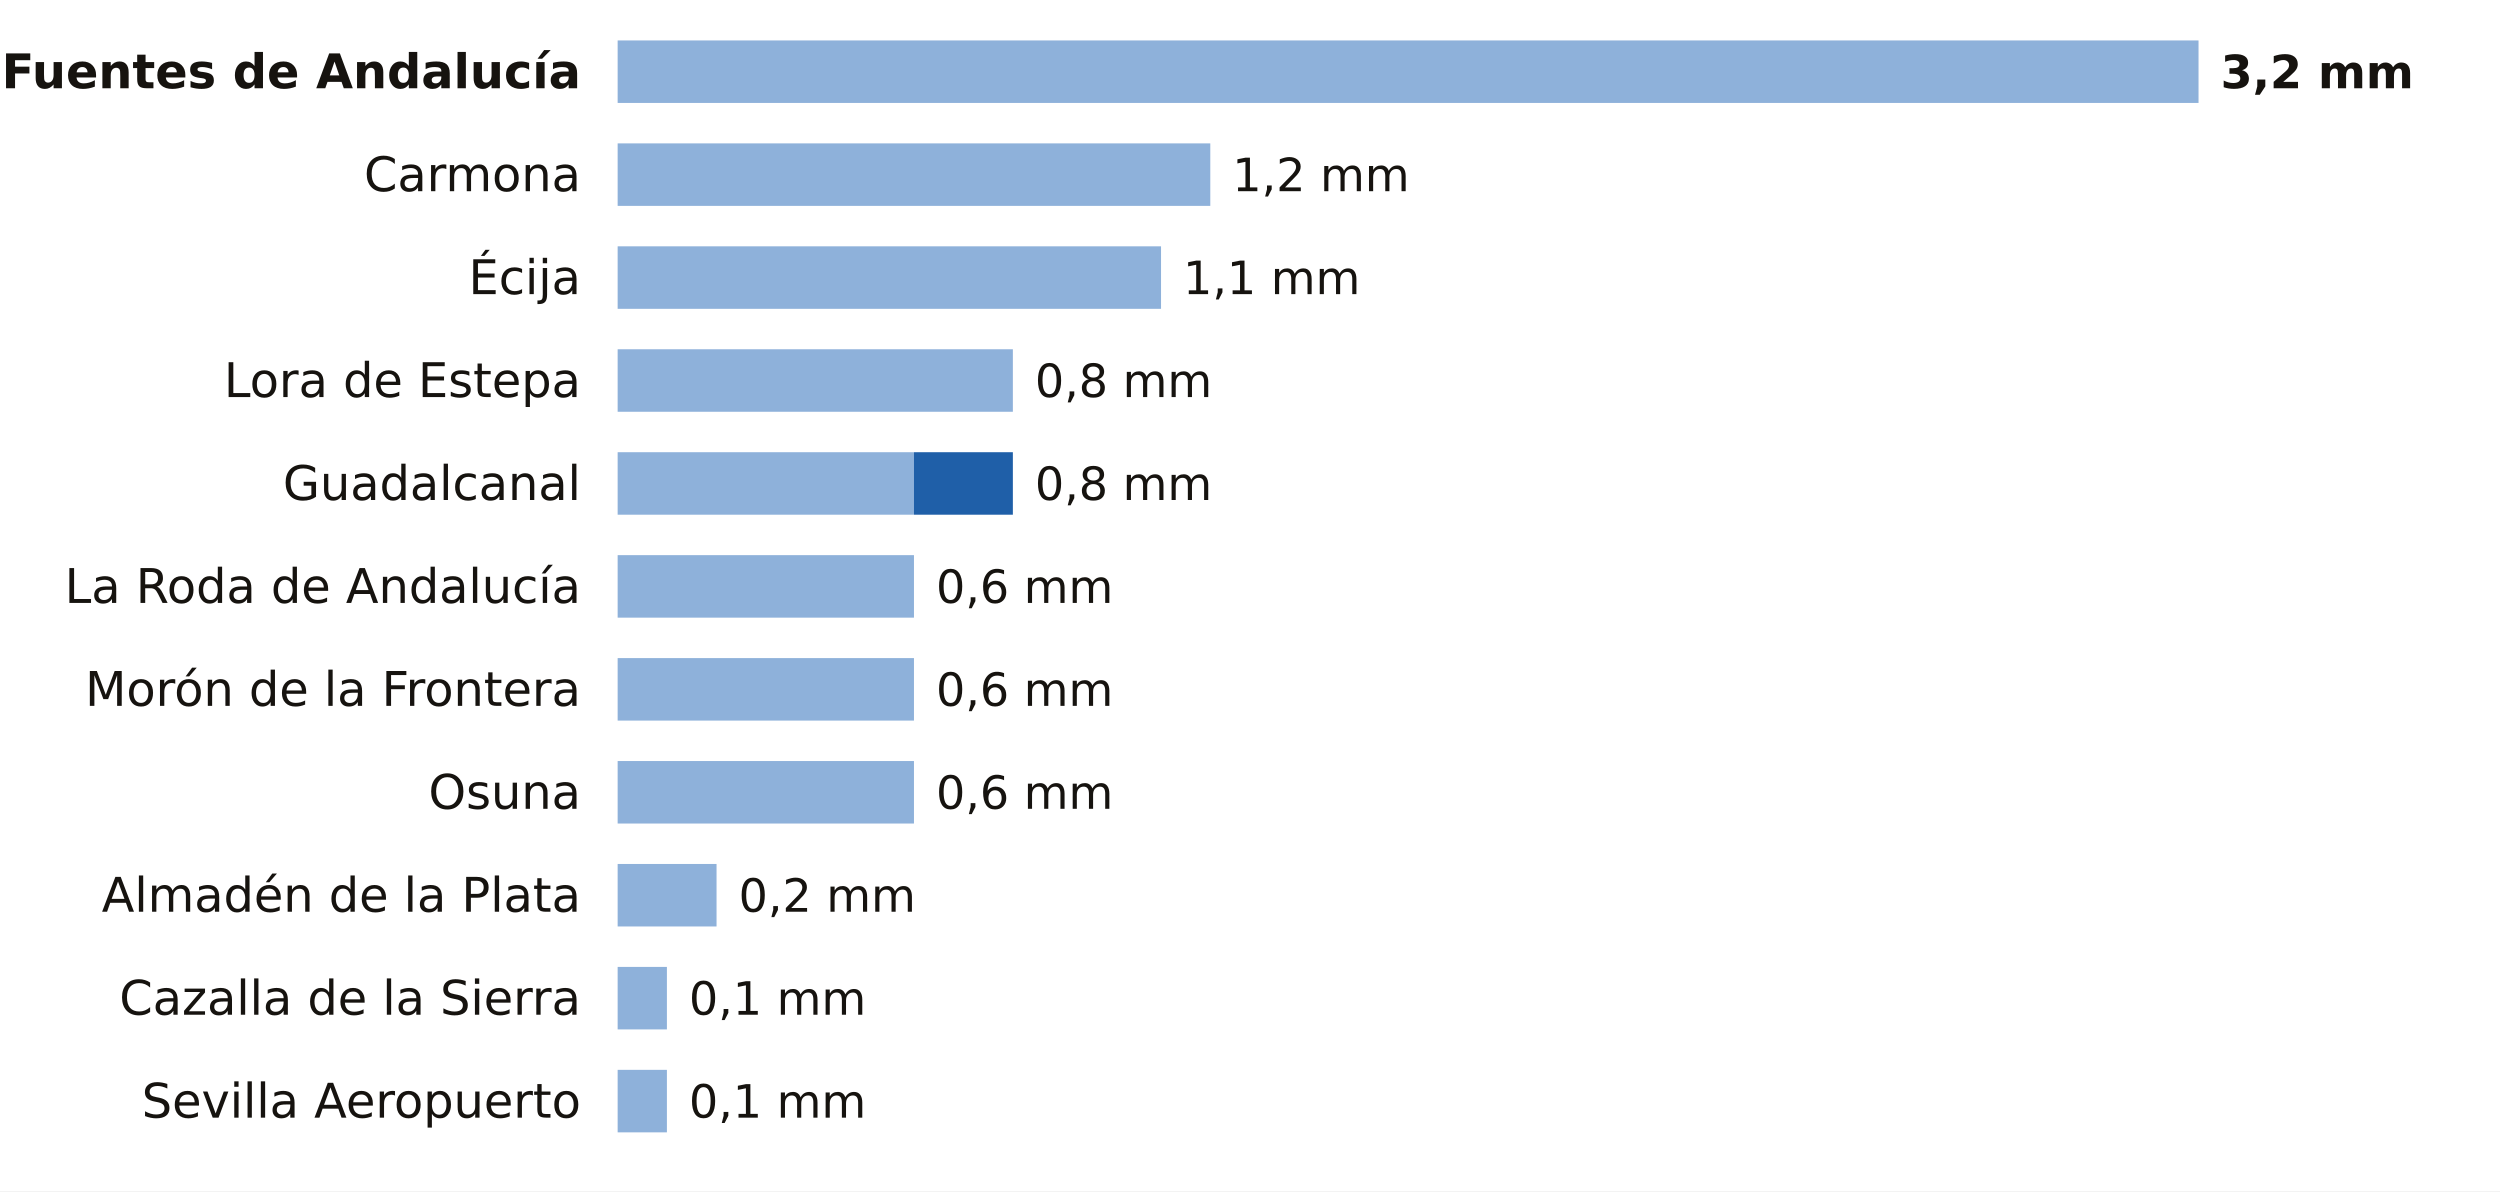
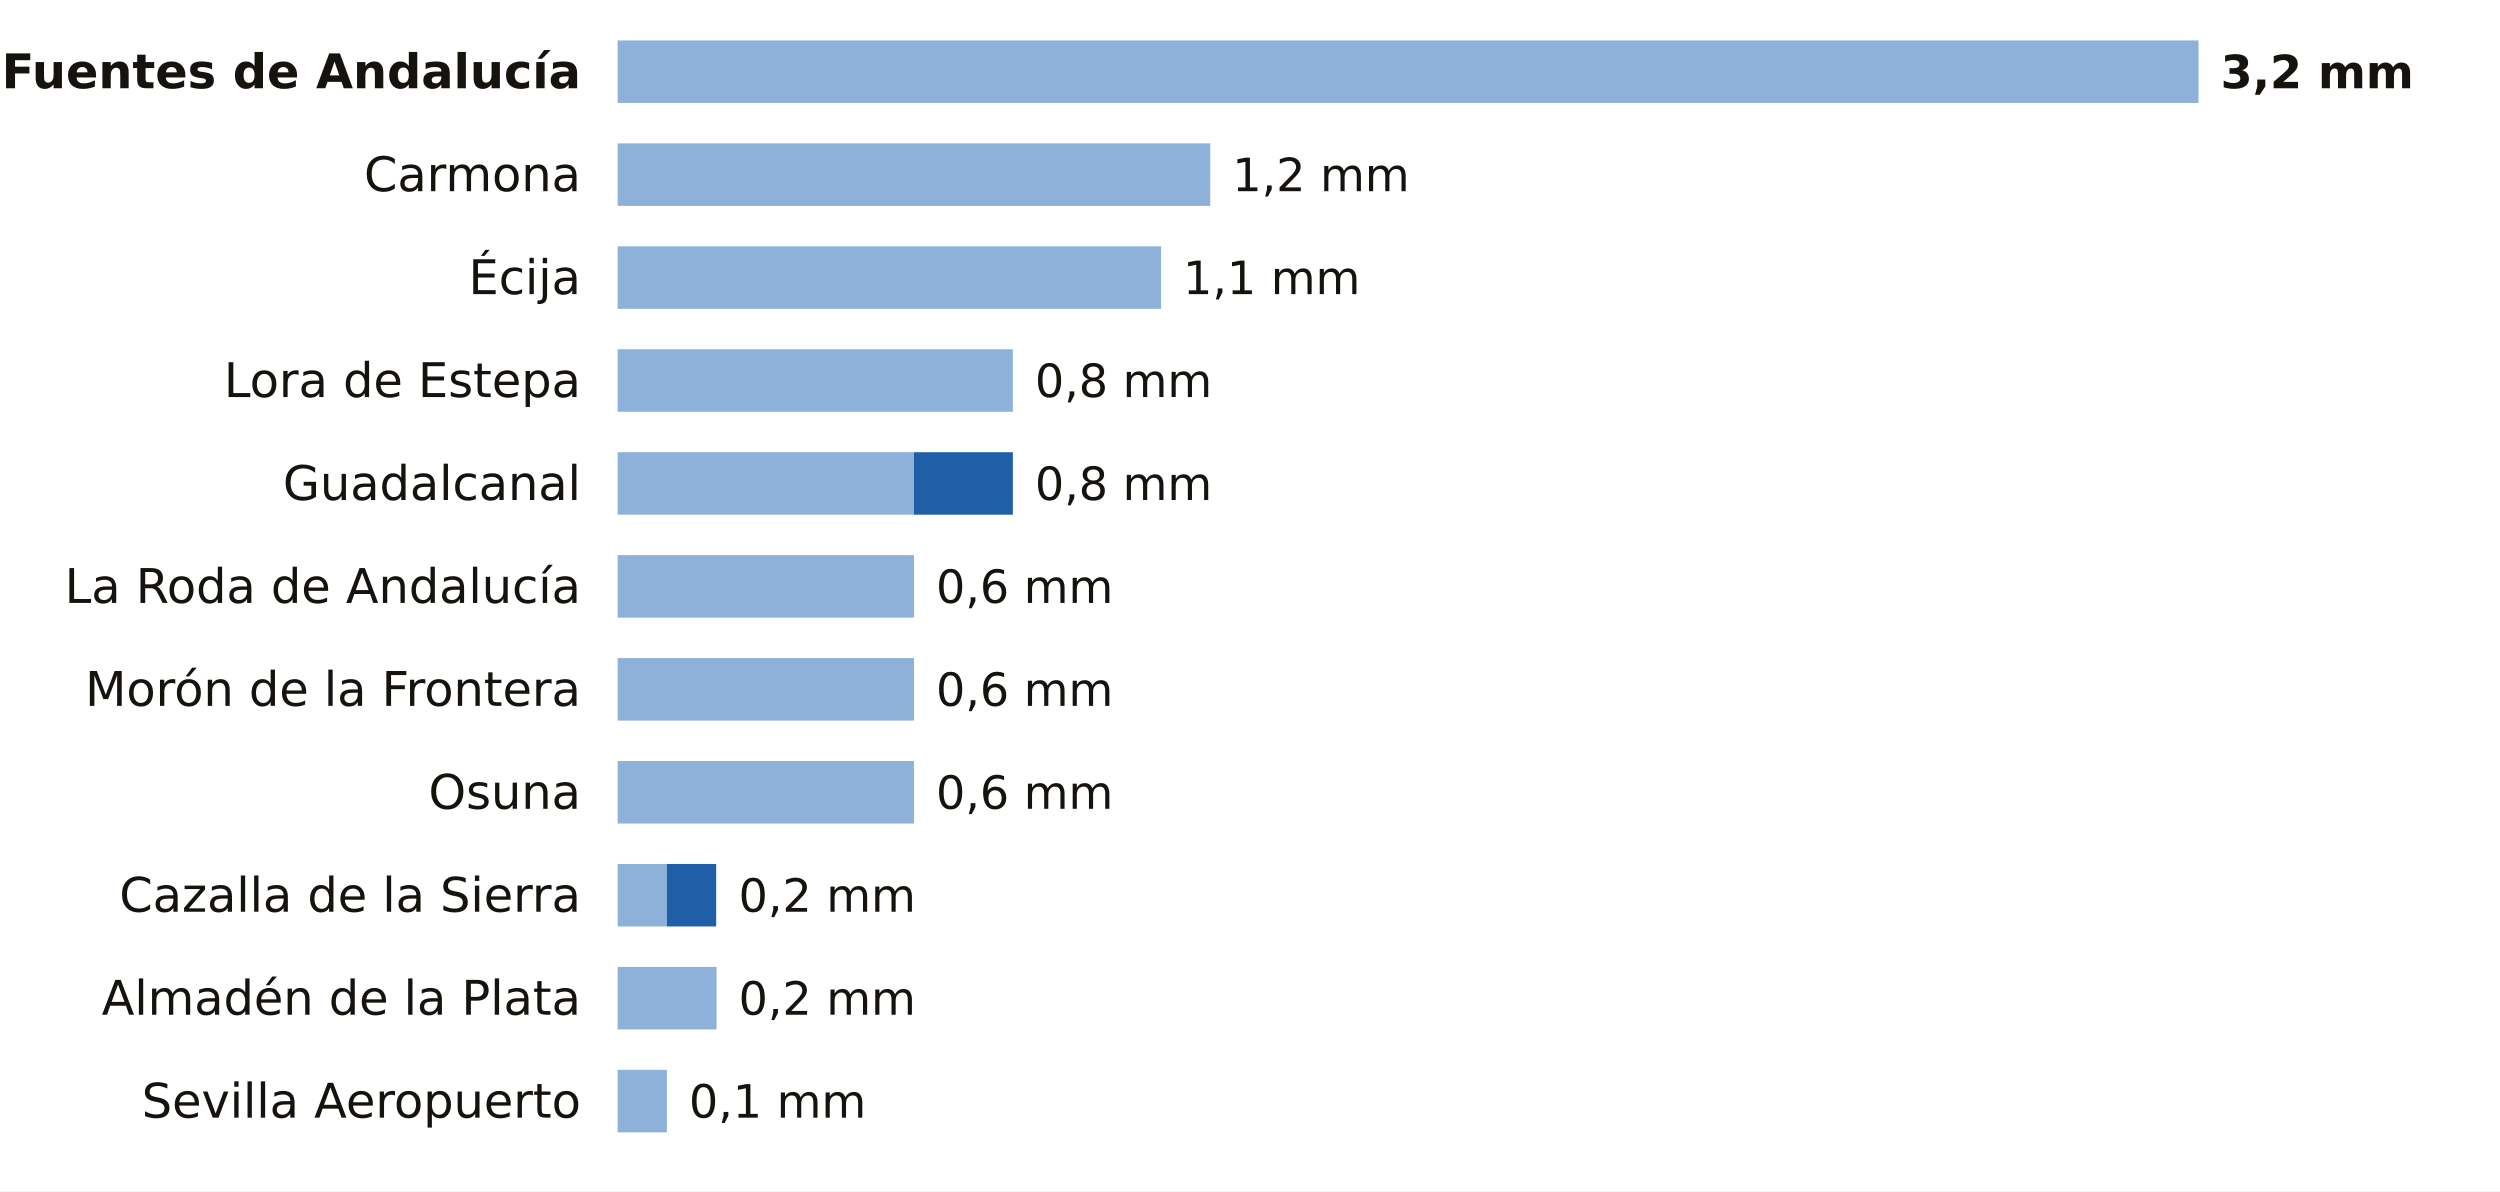
<svg xmlns="http://www.w3.org/2000/svg" viewBox="0 0 680 324" width="680" height="324" role="img" aria-label="La lluvia de los últimos 7 días en las estaciones de AEMET de Sevilla">
  <rect width="680" height="324" fill="#FFFFFF" />
  <text x="158.0" y="24.0" font-size="13" fill="#16130F" text-anchor="end" font-weight="600" font-family="Public Sans, DejaVu Sans, Arial, sans-serif">Fuentes de Andalucía</text>
  <rect x="168" y="11" width="430.0" height="17" fill="#8EB1DA" />
  <text x="604.0" y="24.0" font-size="12.5" fill="#16130F" text-anchor="start" font-weight="700" font-family="Public Sans, DejaVu Sans, Arial, sans-serif">3,2 mm</text>
  <text x="158.0" y="52.0" font-size="13" fill="#16130F" text-anchor="end" font-weight="400" font-family="Public Sans, DejaVu Sans, Arial, sans-serif">Carmona</text>
  <rect x="168" y="39" width="161.2" height="17" fill="#8EB1DA" />
  <text x="335.2" y="52.0" font-size="12.5" fill="#16130F" text-anchor="start" font-weight="500" font-family="Public Sans, DejaVu Sans, Arial, sans-serif">1,2 mm</text>
  <text x="158.0" y="80.0" font-size="13" fill="#16130F" text-anchor="end" font-weight="400" font-family="Public Sans, DejaVu Sans, Arial, sans-serif">Écija</text>
  <rect x="168" y="67" width="147.8" height="17" fill="#8EB1DA" />
  <text x="321.8" y="80.0" font-size="12.5" fill="#16130F" text-anchor="start" font-weight="500" font-family="Public Sans, DejaVu Sans, Arial, sans-serif">1,1 mm</text>
  <text x="158.0" y="108.0" font-size="13" fill="#16130F" text-anchor="end" font-weight="400" font-family="Public Sans, DejaVu Sans, Arial, sans-serif">Lora de Estepa</text>
  <rect x="168" y="95" width="107.5" height="17" fill="#8EB1DA" />
  <text x="281.5" y="108.0" font-size="12.5" fill="#16130F" text-anchor="start" font-weight="500" font-family="Public Sans, DejaVu Sans, Arial, sans-serif">0,8 mm</text>
  <text x="158.0" y="136.0" font-size="13" fill="#16130F" text-anchor="end" font-weight="400" font-family="Public Sans, DejaVu Sans, Arial, sans-serif">Guadalcanal</text>
  <rect x="168" y="123" width="80.6" height="17" fill="#8EB1DA" />
  <rect x="248.6" y="123" width="26.9" height="17" fill="#1F5FA8" />
  <text x="281.5" y="136.0" font-size="12.5" fill="#16130F" text-anchor="start" font-weight="500" font-family="Public Sans, DejaVu Sans, Arial, sans-serif">0,8 mm</text>
  <text x="158.0" y="164.0" font-size="13" fill="#16130F" text-anchor="end" font-weight="400" font-family="Public Sans, DejaVu Sans, Arial, sans-serif">La Roda de Andalucía</text>
  <rect x="168" y="151" width="80.6" height="17" fill="#8EB1DA" />
  <text x="254.6" y="164.0" font-size="12.5" fill="#16130F" text-anchor="start" font-weight="500" font-family="Public Sans, DejaVu Sans, Arial, sans-serif">0,6 mm</text>
  <text x="158.0" y="192.0" font-size="13" fill="#16130F" text-anchor="end" font-weight="400" font-family="Public Sans, DejaVu Sans, Arial, sans-serif">Morón de la Frontera</text>
  <rect x="168" y="179" width="80.6" height="17" fill="#8EB1DA" />
  <text x="254.6" y="192.0" font-size="12.5" fill="#16130F" text-anchor="start" font-weight="500" font-family="Public Sans, DejaVu Sans, Arial, sans-serif">0,6 mm</text>
  <text x="158.0" y="220.0" font-size="13" fill="#16130F" text-anchor="end" font-weight="400" font-family="Public Sans, DejaVu Sans, Arial, sans-serif">Osuna</text>
  <rect x="168" y="207" width="80.6" height="17" fill="#8EB1DA" />
  <text x="254.6" y="220.0" font-size="12.5" fill="#16130F" text-anchor="start" font-weight="500" font-family="Public Sans, DejaVu Sans, Arial, sans-serif">0,6 mm</text>
-   <text x="158.0" y="248.0" font-size="13" fill="#16130F" text-anchor="end" font-weight="400" font-family="Public Sans, DejaVu Sans, Arial, sans-serif">Almadén de la Plata</text>
-   <rect x="168" y="235" width="26.9" height="17" fill="#8EB1DA" />
+   <text x="158.0" y="248.0" font-size="13" fill="#16130F" text-anchor="end" font-weight="400" font-family="Public Sans, DejaVu Sans, Arial, sans-serif">Cazalla de la Sierra</text>
+   <rect x="168" y="235" width="13.4" height="17" fill="#8EB1DA" />
+   <rect x="181.4" y="235" width="13.4" height="17" fill="#1F5FA8" />
  <text x="200.9" y="248.0" font-size="12.5" fill="#16130F" text-anchor="start" font-weight="500" font-family="Public Sans, DejaVu Sans, Arial, sans-serif">0,2 mm</text>
-   <text x="158.0" y="276.0" font-size="13" fill="#16130F" text-anchor="end" font-weight="400" font-family="Public Sans, DejaVu Sans, Arial, sans-serif">Cazalla de la Sierra</text>
-   <rect x="168" y="263" width="13.4" height="17" fill="#8EB1DA" />
-   <text x="187.4" y="276.0" font-size="12.5" fill="#16130F" text-anchor="start" font-weight="500" font-family="Public Sans, DejaVu Sans, Arial, sans-serif">0,1 mm</text>
+   <text x="158.0" y="276.0" font-size="13" fill="#16130F" text-anchor="end" font-weight="400" font-family="Public Sans, DejaVu Sans, Arial, sans-serif">Almadén de la Plata</text>
+   <rect x="168" y="263" width="26.9" height="17" fill="#8EB1DA" />
+   <text x="200.9" y="276.0" font-size="12.5" fill="#16130F" text-anchor="start" font-weight="500" font-family="Public Sans, DejaVu Sans, Arial, sans-serif">0,2 mm</text>
  <text x="158.0" y="304.0" font-size="13" fill="#16130F" text-anchor="end" font-weight="400" font-family="Public Sans, DejaVu Sans, Arial, sans-serif">Sevilla Aeropuerto</text>
  <rect x="168" y="291" width="13.4" height="17" fill="#8EB1DA" />
  <text x="187.4" y="304.0" font-size="12.5" fill="#16130F" text-anchor="start" font-weight="500" font-family="Public Sans, DejaVu Sans, Arial, sans-serif">0,1 mm</text>
</svg>
